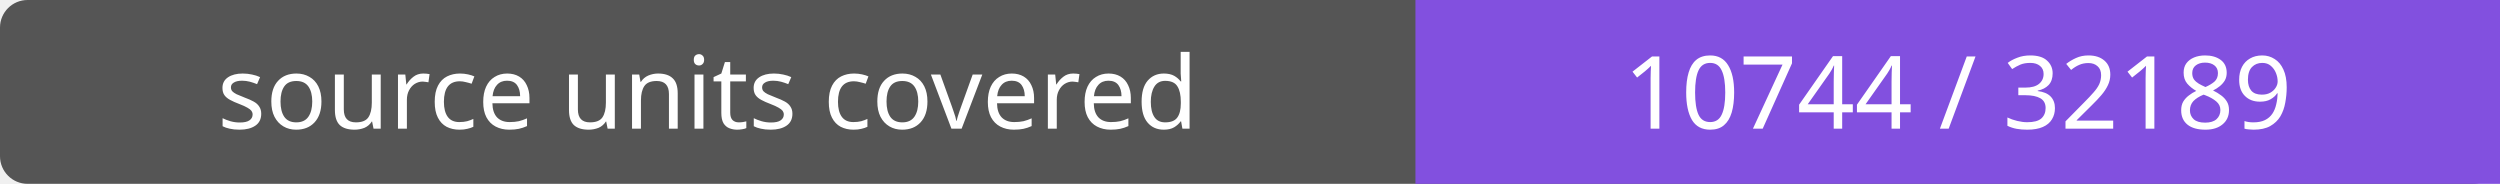
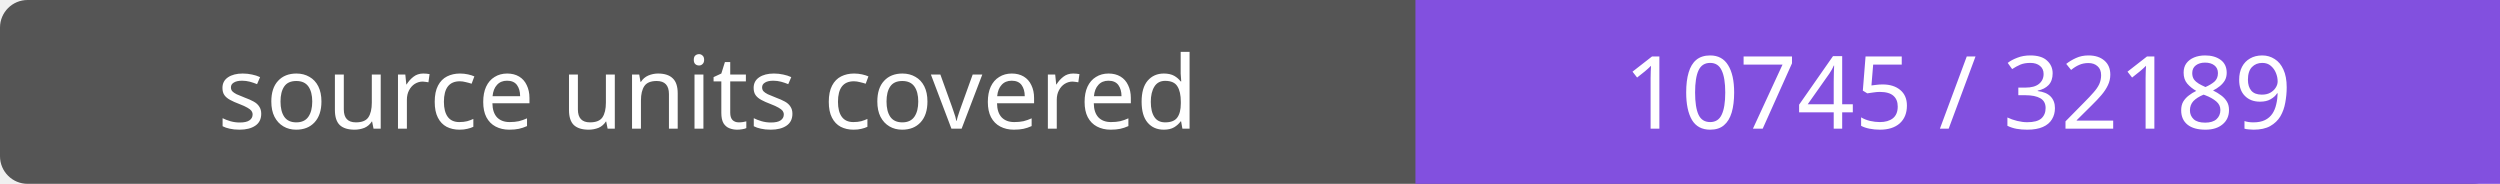
- <svg xmlns="http://www.w3.org/2000/svg" width="272" height="20" role="img" aria-label="source units covered: 10744 / 32189">
+ <svg xmlns="http://www.w3.org/2000/svg" width="272" height="20" role="img" aria-label="source units covered: 10745 / 32189">
  <rect width="272" height="20" rx="3" fill="#555" />
  <path fill="#8250df" d="M154 0h118v20H154z" />
  <g fill="#fff" text-anchor="middle" font-family="Verdana,sans-serif" font-size="11">
    <text x="77.0" y="14">source units covered</text>
-     <text x="213.0" y="14">10744 / 32189</text>
+     <text x="213.0" y="14">10745 / 32189</text>
  </g>
</svg>
